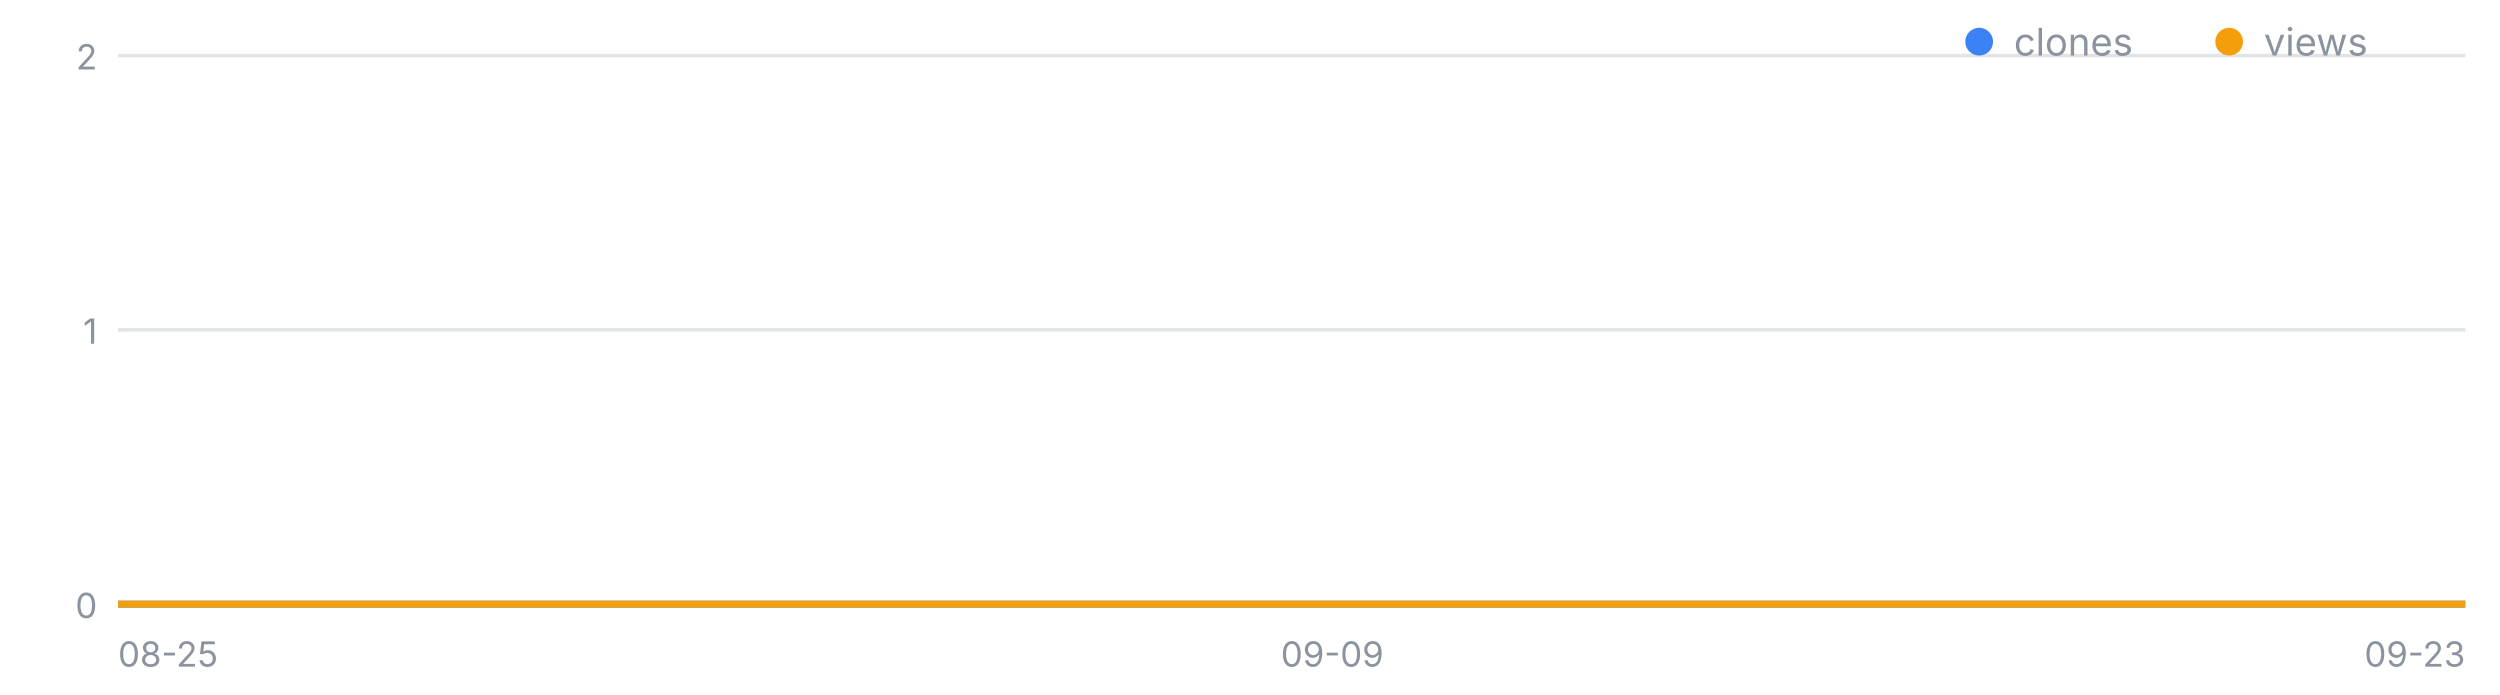
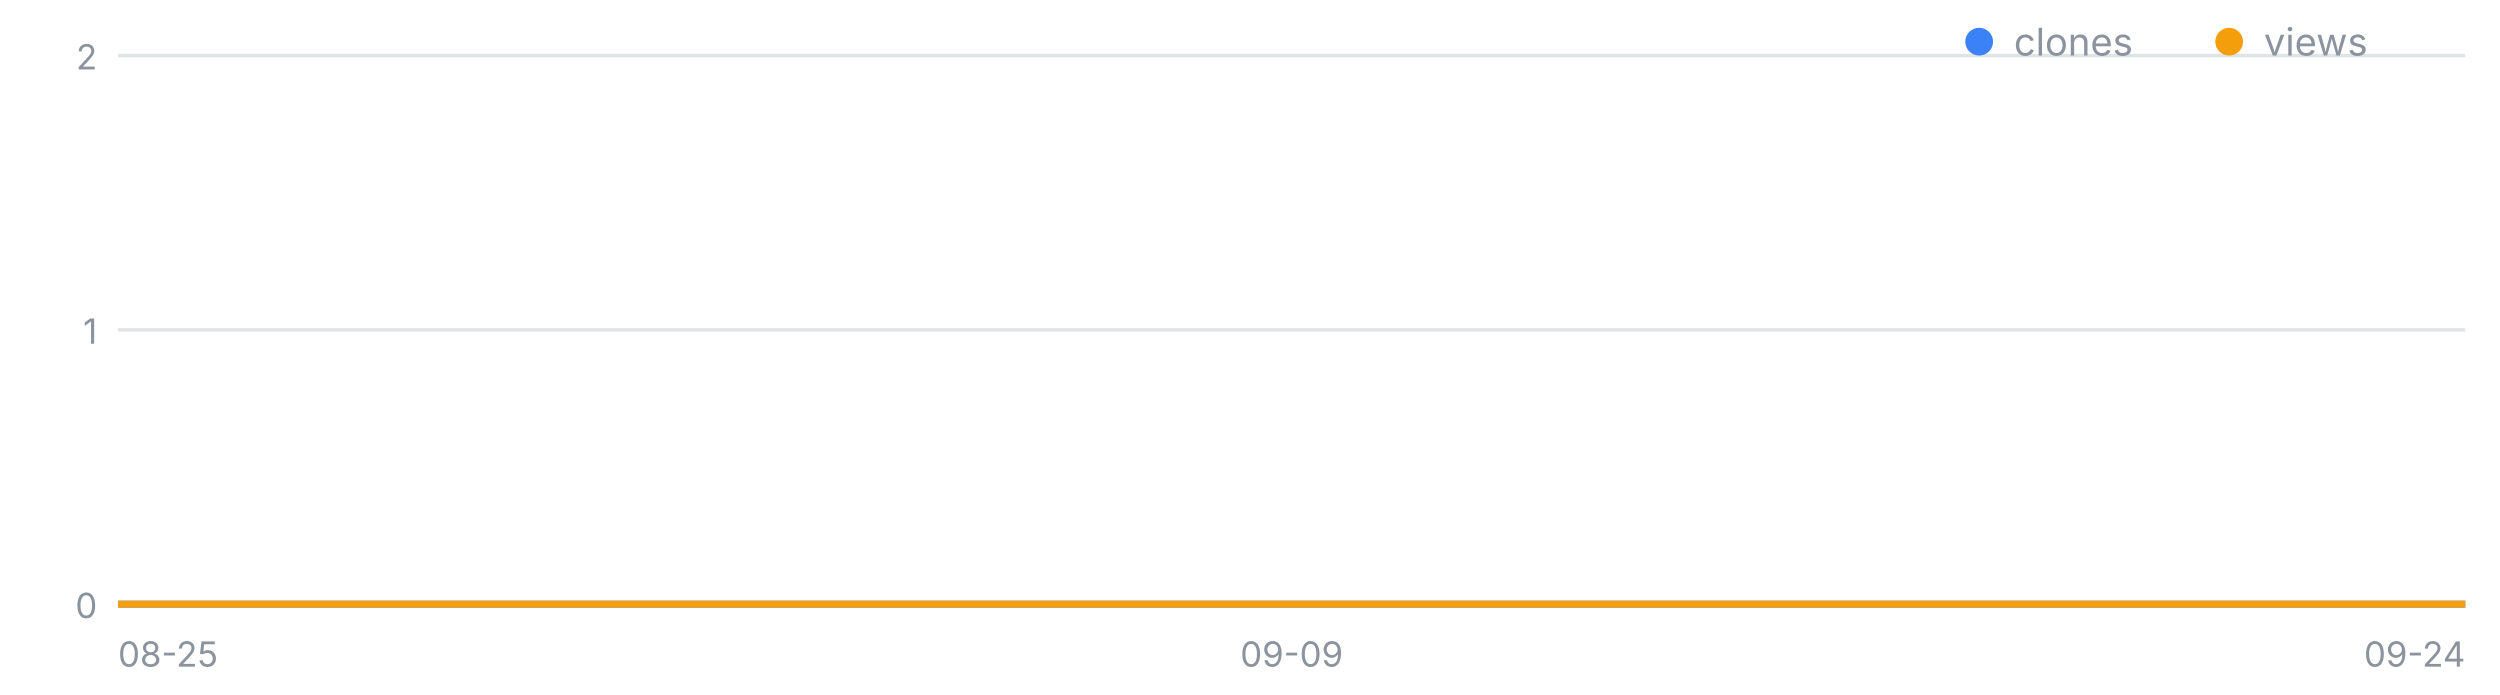
<svg xmlns="http://www.w3.org/2000/svg" width="720" height="200" viewBox="0 0 720 200" font-family="-apple-system,Segoe UI,sans-serif" role="img" aria-label="일별 클론·조회 추이">
  <line x1="34" y1="174.0" x2="710" y2="174.0" stroke="#8b949e" stroke-opacity=".25" />
  <text x="28" y="178.0" font-size="10" fill="#8b949e" text-anchor="end">0</text>
  <line x1="34" y1="95.0" x2="710" y2="95.0" stroke="#8b949e" stroke-opacity=".25" />
  <text x="28" y="99.0" font-size="10" fill="#8b949e" text-anchor="end">1</text>
  <line x1="34" y1="16.0" x2="710" y2="16.0" stroke="#8b949e" stroke-opacity=".25" />
  <text x="28" y="20.0" font-size="10" fill="#8b949e" text-anchor="end">2</text>
  <text x="34.0" y="192" font-size="10" fill="#8b949e" text-anchor="start">08-25</text>
-   <text x="383.7" y="192" font-size="10" fill="#8b949e" text-anchor="middle">09-09</text>
-   <text x="710.0" y="192" font-size="10" fill="#8b949e" text-anchor="end">09-23</text>
-   <polyline fill="none" stroke="#3b82f6" stroke-width="2" points="34.0,174.0 57.3,174.0 80.6,174.0 103.9,174.0 127.2,174.0 150.6,174.0 173.9,174.0 197.2,174.0 220.5,174.0 243.8,174.0 267.1,174.0 290.4,174.0 313.7,174.0 337.0,174.0 360.3,174.0 383.7,174.0 407.0,174.0 430.3,174.0 453.6,174.0 476.9,174.0 500.2,174.0 523.5,174.0 546.8,174.0 570.1,174.0 593.4,174.0 616.8,174.0 640.1,174.0 663.4,174.0 686.7,174.0 710.0,174.0" />
-   <polyline fill="none" stroke="#f59e0b" stroke-width="2" points="34.0,174.0 57.3,174.0 80.6,174.0 103.9,174.0 127.2,174.0 150.6,174.0 173.9,174.0 197.2,174.0 220.5,174.0 243.8,174.0 267.1,174.0 290.4,174.0 313.7,174.0 337.0,174.0 360.3,174.0 383.7,174.0 407.0,174.0 430.3,174.0 453.6,174.0 476.9,174.0 500.2,174.0 523.5,174.0 546.8,174.0 570.1,174.0 593.4,174.0 616.8,174.0 640.1,174.0 663.4,174.0 686.7,174.0 710.0,174.0" />
+   <text x="372.0" y="192" font-size="10" fill="#8b949e" text-anchor="middle">09-09</text>
+   <text x="710.0" y="192" font-size="10" fill="#8b949e" text-anchor="end">09-24</text>
+   <polyline fill="none" stroke="#3b82f6" stroke-width="2" points="34.0,174.0 56.5,174.0 79.1,174.0 101.6,174.0 124.1,174.0 146.7,174.0 169.2,174.0 191.7,174.0 214.3,174.0 236.8,174.0 259.3,174.0 281.9,174.0 304.4,174.0 326.9,174.0 349.5,174.0 372.0,174.0 394.5,174.0 417.1,174.0 439.6,174.0 462.1,174.0 484.7,174.0 507.2,174.0 529.7,174.0 552.3,174.0 574.8,174.0 597.3,174.0 619.9,174.0 642.4,174.0 664.9,174.0 687.5,174.0 710.0,174.0" />
+   <polyline fill="none" stroke="#f59e0b" stroke-width="2" points="34.0,174.0 56.5,174.0 79.1,174.0 101.6,174.0 124.1,174.0 146.7,174.0 169.2,174.0 191.7,174.0 214.3,174.0 236.8,174.0 259.3,174.0 281.9,174.0 304.4,174.0 326.9,174.0 349.5,174.0 372.0,174.0 394.5,174.0 417.1,174.0 439.6,174.0 462.1,174.0 484.7,174.0 507.2,174.0 529.7,174.0 552.3,174.0 574.8,174.0 597.3,174.0 619.9,174.0 642.4,174.0 664.9,174.0 687.5,174.0 710.0,174.0" />
  <circle cx="570" cy="12" r="4" fill="#3b82f6" />
  <text x="580" y="16" font-size="11" fill="#8b949e">clones</text>
  <circle cx="642" cy="12" r="4" fill="#f59e0b" />
  <text x="652" y="16" font-size="11" fill="#8b949e">views</text>
</svg>
